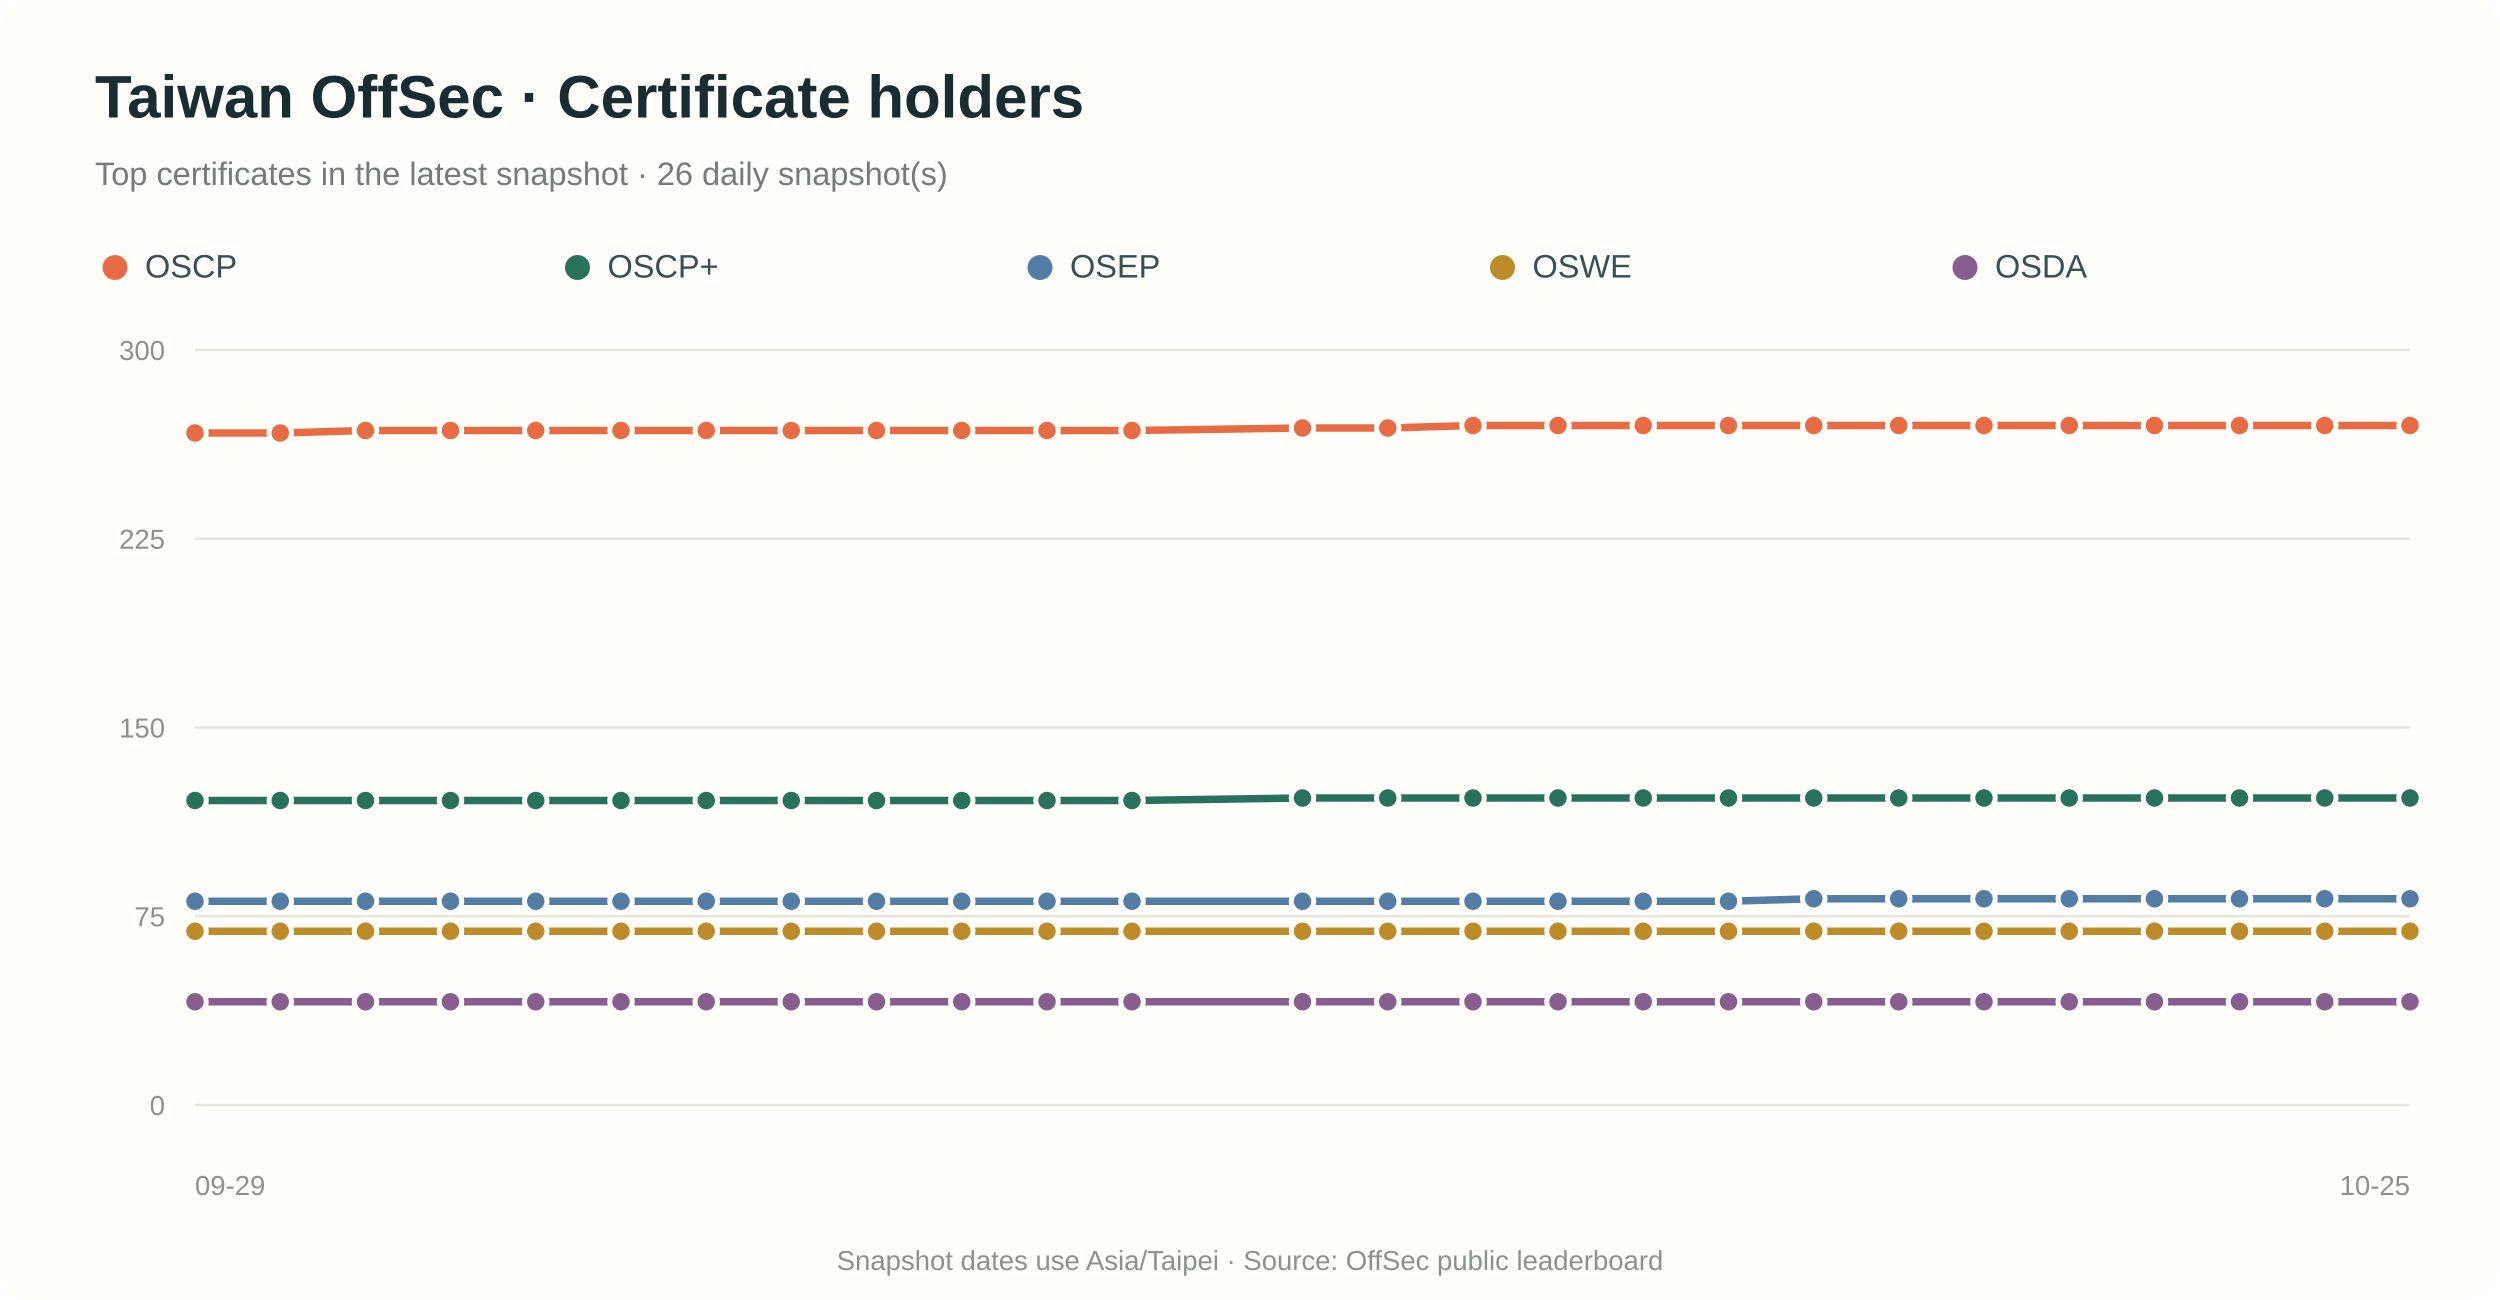
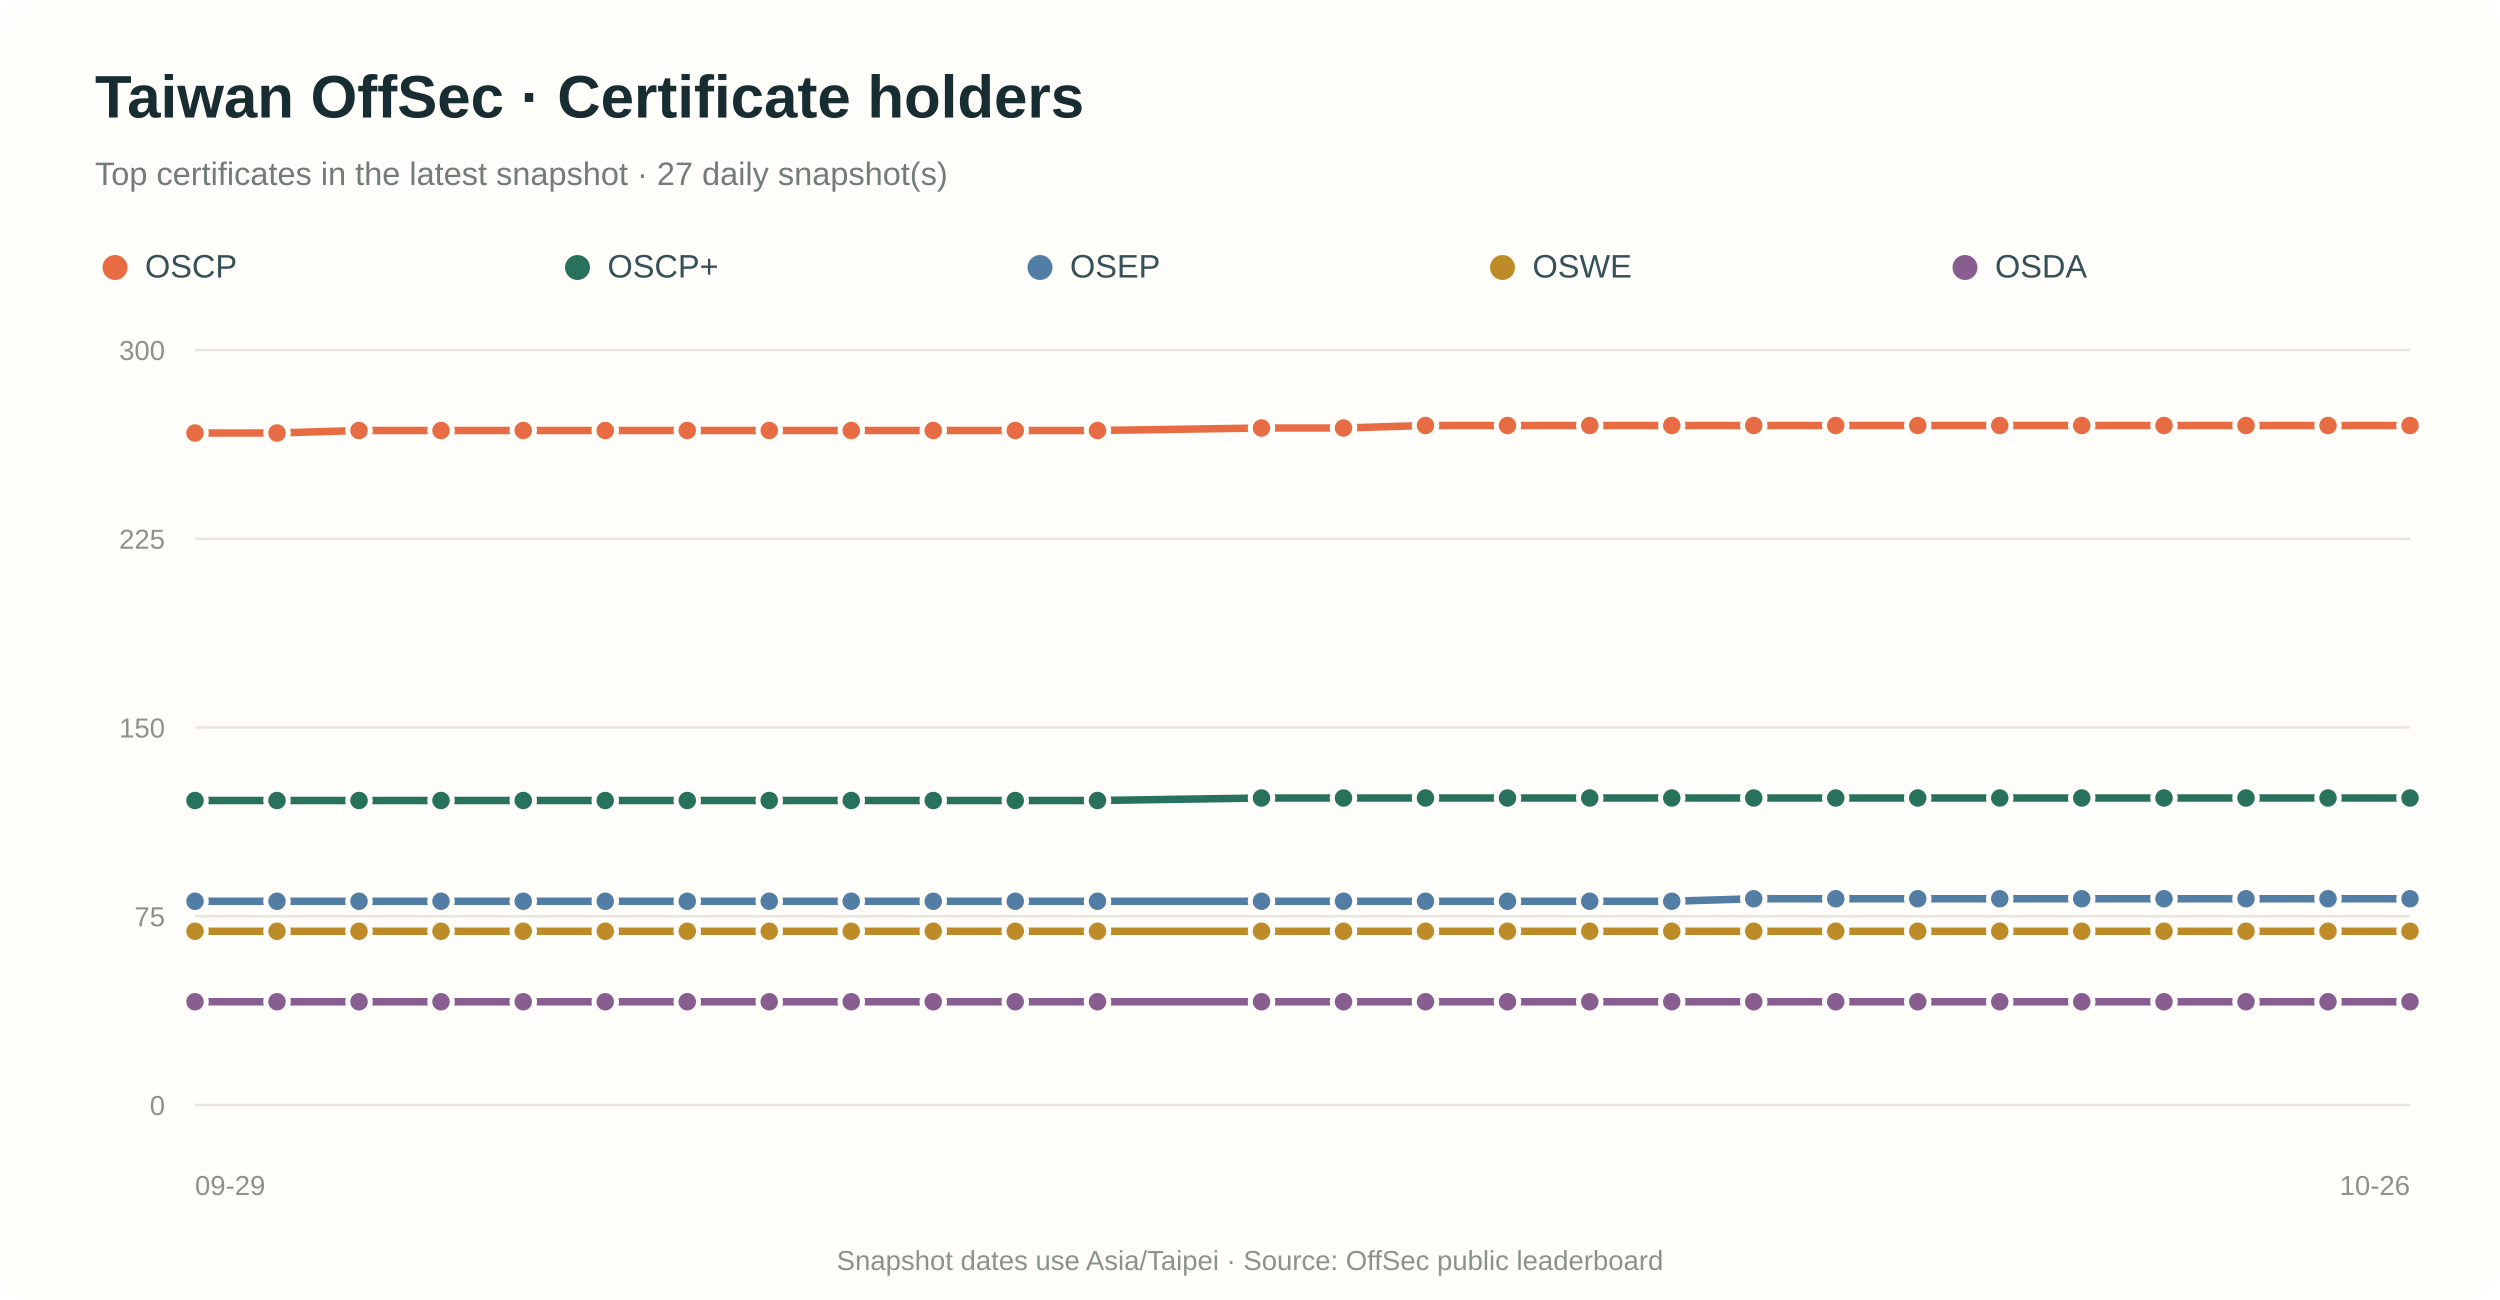
<svg xmlns="http://www.w3.org/2000/svg" viewBox="0 0 1000 520" role="img" aria-labelledby="title desc">
  <rect width="100%" height="100%" rx="12" fill="#fffefa" />
  <text x="38" y="47" fill="#182d32" font-family="Arial,sans-serif" font-size="24" font-weight="700">Taiwan OffSec · Certificate holders</text>
-   <text x="38" y="74" fill="#737c77" font-family="Arial,sans-serif" font-size="13">Top certificates in the latest snapshot · 26 daily snapshot(s)</text>
+   <text x="38" y="74" fill="#737c77" font-family="Arial,sans-serif" font-size="13">Top certificates in the latest snapshot · 27 daily snapshot(s)</text>
  <circle cx="46" cy="107" r="5" fill="#e86c43" />
  <text x="58" y="111" fill="#355057" font-family="Arial,sans-serif" font-size="13">OSCP</text>
  <circle cx="231" cy="107" r="5" fill="#28715c" />
  <text x="243" y="111" fill="#355057" font-family="Arial,sans-serif" font-size="13">OSCP+</text>
  <circle cx="416" cy="107" r="5" fill="#527da5" />
  <text x="428" y="111" fill="#355057" font-family="Arial,sans-serif" font-size="13">OSEP</text>
  <circle cx="601" cy="107" r="5" fill="#bd8b27" />
  <text x="613" y="111" fill="#355057" font-family="Arial,sans-serif" font-size="13">OSWE</text>
  <circle cx="786" cy="107" r="5" fill="#885e91" />
  <text x="798" y="111" fill="#355057" font-family="Arial,sans-serif" font-size="13">OSDA</text>
  <line x1="78" y1="442.0" x2="964" y2="442.0" stroke="#e8e5dc" stroke-width="1" />
  <text x="66" y="446.0" text-anchor="end" fill="#8b928b" font-family="Arial,sans-serif" font-size="11">0</text>
  <line x1="78" y1="366.5" x2="964" y2="366.5" stroke="#e8e5dc" stroke-width="1" />
  <text x="66" y="370.5" text-anchor="end" fill="#8b928b" font-family="Arial,sans-serif" font-size="11">75</text>
  <line x1="78" y1="291.0" x2="964" y2="291.0" stroke="#e8e5dc" stroke-width="1" />
  <text x="66" y="295.0" text-anchor="end" fill="#8b928b" font-family="Arial,sans-serif" font-size="11">150</text>
  <line x1="78" y1="215.5" x2="964" y2="215.5" stroke="#e8e5dc" stroke-width="1" />
  <text x="66" y="219.5" text-anchor="end" fill="#8b928b" font-family="Arial,sans-serif" font-size="11">225</text>
  <line x1="78" y1="140.0" x2="964" y2="140.0" stroke="#e8e5dc" stroke-width="1" />
  <text x="66" y="144.0" text-anchor="end" fill="#8b928b" font-family="Arial,sans-serif" font-size="11">300</text>
-   <path d="M 78.0 173.2 L 112.1 173.2 L 146.2 172.2 L 180.2 172.2 L 214.3 172.2 L 248.4 172.2 L 282.5 172.2 L 316.5 172.2 L 350.6 172.2 L 384.7 172.2 L 418.8 172.2 L 452.8 172.2 L 521.0 171.2 L 555.1 171.2 L 589.2 170.2 L 623.2 170.2 L 657.3 170.2 L 691.4 170.2 L 725.5 170.2 L 759.5 170.2 L 793.6 170.2 L 827.7 170.2 L 861.8 170.2 L 895.8 170.2 L 929.9 170.2 L 964.0 170.2" fill="none" stroke="#e86c43" stroke-width="3" stroke-linecap="round" stroke-linejoin="round" />
+   <path d="M 78.0 173.2 L 110.8 173.2 L 143.6 172.2 L 176.4 172.2 L 209.3 172.2 L 242.1 172.2 L 274.9 172.2 L 307.7 172.2 L 340.5 172.2 L 373.3 172.2 L 406.1 172.2 L 439.0 172.2 L 504.6 171.2 L 537.4 171.2 L 570.2 170.2 L 603.0 170.2 L 635.9 170.2 L 668.7 170.2 L 701.5 170.2 L 734.3 170.2 L 767.1 170.2 L 799.9 170.2 L 832.7 170.2 L 865.6 170.2 L 898.4 170.2 L 931.2 170.2 L 964.0 170.2" fill="none" stroke="#e86c43" stroke-width="3" stroke-linecap="round" stroke-linejoin="round" />
  <circle cx="78.0" cy="173.2" r="4.5" fill="#e86c43" stroke="#fffefa" stroke-width="2" />
-   <circle cx="112.1" cy="173.2" r="4.5" fill="#e86c43" stroke="#fffefa" stroke-width="2" />
-   <circle cx="146.2" cy="172.2" r="4.5" fill="#e86c43" stroke="#fffefa" stroke-width="2" />
-   <circle cx="180.2" cy="172.2" r="4.5" fill="#e86c43" stroke="#fffefa" stroke-width="2" />
-   <circle cx="214.3" cy="172.2" r="4.5" fill="#e86c43" stroke="#fffefa" stroke-width="2" />
-   <circle cx="248.4" cy="172.2" r="4.5" fill="#e86c43" stroke="#fffefa" stroke-width="2" />
-   <circle cx="282.5" cy="172.2" r="4.5" fill="#e86c43" stroke="#fffefa" stroke-width="2" />
-   <circle cx="316.5" cy="172.2" r="4.5" fill="#e86c43" stroke="#fffefa" stroke-width="2" />
-   <circle cx="350.6" cy="172.2" r="4.5" fill="#e86c43" stroke="#fffefa" stroke-width="2" />
-   <circle cx="384.7" cy="172.2" r="4.5" fill="#e86c43" stroke="#fffefa" stroke-width="2" />
-   <circle cx="418.8" cy="172.2" r="4.5" fill="#e86c43" stroke="#fffefa" stroke-width="2" />
-   <circle cx="452.8" cy="172.2" r="4.5" fill="#e86c43" stroke="#fffefa" stroke-width="2" />
-   <circle cx="521.0" cy="171.2" r="4.5" fill="#e86c43" stroke="#fffefa" stroke-width="2" />
-   <circle cx="555.1" cy="171.2" r="4.5" fill="#e86c43" stroke="#fffefa" stroke-width="2" />
-   <circle cx="589.2" cy="170.2" r="4.5" fill="#e86c43" stroke="#fffefa" stroke-width="2" />
-   <circle cx="623.2" cy="170.2" r="4.5" fill="#e86c43" stroke="#fffefa" stroke-width="2" />
-   <circle cx="657.3" cy="170.2" r="4.5" fill="#e86c43" stroke="#fffefa" stroke-width="2" />
-   <circle cx="691.4" cy="170.2" r="4.5" fill="#e86c43" stroke="#fffefa" stroke-width="2" />
-   <circle cx="725.5" cy="170.2" r="4.5" fill="#e86c43" stroke="#fffefa" stroke-width="2" />
-   <circle cx="759.5" cy="170.2" r="4.5" fill="#e86c43" stroke="#fffefa" stroke-width="2" />
-   <circle cx="793.6" cy="170.2" r="4.5" fill="#e86c43" stroke="#fffefa" stroke-width="2" />
-   <circle cx="827.7" cy="170.2" r="4.5" fill="#e86c43" stroke="#fffefa" stroke-width="2" />
-   <circle cx="861.8" cy="170.2" r="4.5" fill="#e86c43" stroke="#fffefa" stroke-width="2" />
-   <circle cx="895.8" cy="170.2" r="4.5" fill="#e86c43" stroke="#fffefa" stroke-width="2" />
-   <circle cx="929.9" cy="170.2" r="4.5" fill="#e86c43" stroke="#fffefa" stroke-width="2" />
+   <circle cx="110.8" cy="173.2" r="4.5" fill="#e86c43" stroke="#fffefa" stroke-width="2" />
+   <circle cx="143.6" cy="172.2" r="4.5" fill="#e86c43" stroke="#fffefa" stroke-width="2" />
+   <circle cx="176.4" cy="172.2" r="4.5" fill="#e86c43" stroke="#fffefa" stroke-width="2" />
+   <circle cx="209.3" cy="172.2" r="4.5" fill="#e86c43" stroke="#fffefa" stroke-width="2" />
+   <circle cx="242.1" cy="172.2" r="4.5" fill="#e86c43" stroke="#fffefa" stroke-width="2" />
+   <circle cx="274.9" cy="172.2" r="4.5" fill="#e86c43" stroke="#fffefa" stroke-width="2" />
+   <circle cx="307.7" cy="172.2" r="4.5" fill="#e86c43" stroke="#fffefa" stroke-width="2" />
+   <circle cx="340.5" cy="172.2" r="4.5" fill="#e86c43" stroke="#fffefa" stroke-width="2" />
+   <circle cx="373.3" cy="172.2" r="4.5" fill="#e86c43" stroke="#fffefa" stroke-width="2" />
+   <circle cx="406.1" cy="172.2" r="4.5" fill="#e86c43" stroke="#fffefa" stroke-width="2" />
+   <circle cx="439.0" cy="172.2" r="4.5" fill="#e86c43" stroke="#fffefa" stroke-width="2" />
+   <circle cx="504.6" cy="171.2" r="4.5" fill="#e86c43" stroke="#fffefa" stroke-width="2" />
+   <circle cx="537.4" cy="171.2" r="4.5" fill="#e86c43" stroke="#fffefa" stroke-width="2" />
+   <circle cx="570.2" cy="170.2" r="4.5" fill="#e86c43" stroke="#fffefa" stroke-width="2" />
+   <circle cx="603.0" cy="170.2" r="4.5" fill="#e86c43" stroke="#fffefa" stroke-width="2" />
+   <circle cx="635.9" cy="170.2" r="4.5" fill="#e86c43" stroke="#fffefa" stroke-width="2" />
+   <circle cx="668.7" cy="170.2" r="4.5" fill="#e86c43" stroke="#fffefa" stroke-width="2" />
+   <circle cx="701.5" cy="170.2" r="4.5" fill="#e86c43" stroke="#fffefa" stroke-width="2" />
+   <circle cx="734.3" cy="170.2" r="4.5" fill="#e86c43" stroke="#fffefa" stroke-width="2" />
+   <circle cx="767.1" cy="170.2" r="4.5" fill="#e86c43" stroke="#fffefa" stroke-width="2" />
+   <circle cx="799.9" cy="170.2" r="4.5" fill="#e86c43" stroke="#fffefa" stroke-width="2" />
+   <circle cx="832.7" cy="170.2" r="4.5" fill="#e86c43" stroke="#fffefa" stroke-width="2" />
+   <circle cx="865.6" cy="170.2" r="4.5" fill="#e86c43" stroke="#fffefa" stroke-width="2" />
+   <circle cx="898.4" cy="170.2" r="4.5" fill="#e86c43" stroke="#fffefa" stroke-width="2" />
+   <circle cx="931.2" cy="170.2" r="4.5" fill="#e86c43" stroke="#fffefa" stroke-width="2" />
  <circle cx="964.0" cy="170.2" r="4.5" fill="#e86c43" stroke="#fffefa" stroke-width="2" />
-   <path d="M 78.0 320.2 L 112.1 320.2 L 146.2 320.2 L 180.2 320.2 L 214.3 320.2 L 248.4 320.2 L 282.5 320.2 L 316.5 320.2 L 350.6 320.2 L 384.7 320.2 L 418.8 320.2 L 452.8 320.2 L 521.0 319.2 L 555.1 319.2 L 589.2 319.2 L 623.2 319.2 L 657.3 319.2 L 691.4 319.2 L 725.5 319.2 L 759.5 319.2 L 793.6 319.2 L 827.7 319.2 L 861.8 319.2 L 895.8 319.2 L 929.9 319.2 L 964.0 319.2" fill="none" stroke="#28715c" stroke-width="3" stroke-linecap="round" stroke-linejoin="round" />
+   <path d="M 78.0 320.2 L 110.8 320.2 L 143.6 320.2 L 176.4 320.2 L 209.3 320.2 L 242.1 320.2 L 274.9 320.2 L 307.7 320.2 L 340.5 320.2 L 373.3 320.2 L 406.1 320.2 L 439.0 320.2 L 504.6 319.2 L 537.4 319.2 L 570.2 319.2 L 603.0 319.2 L 635.9 319.2 L 668.7 319.2 L 701.5 319.2 L 734.3 319.2 L 767.1 319.2 L 799.9 319.2 L 832.7 319.2 L 865.6 319.2 L 898.4 319.2 L 931.2 319.2 L 964.0 319.2" fill="none" stroke="#28715c" stroke-width="3" stroke-linecap="round" stroke-linejoin="round" />
  <circle cx="78.0" cy="320.2" r="4.5" fill="#28715c" stroke="#fffefa" stroke-width="2" />
-   <circle cx="112.1" cy="320.2" r="4.5" fill="#28715c" stroke="#fffefa" stroke-width="2" />
-   <circle cx="146.2" cy="320.2" r="4.5" fill="#28715c" stroke="#fffefa" stroke-width="2" />
-   <circle cx="180.2" cy="320.2" r="4.5" fill="#28715c" stroke="#fffefa" stroke-width="2" />
-   <circle cx="214.3" cy="320.2" r="4.5" fill="#28715c" stroke="#fffefa" stroke-width="2" />
-   <circle cx="248.4" cy="320.2" r="4.5" fill="#28715c" stroke="#fffefa" stroke-width="2" />
-   <circle cx="282.5" cy="320.2" r="4.5" fill="#28715c" stroke="#fffefa" stroke-width="2" />
-   <circle cx="316.5" cy="320.2" r="4.5" fill="#28715c" stroke="#fffefa" stroke-width="2" />
-   <circle cx="350.6" cy="320.2" r="4.5" fill="#28715c" stroke="#fffefa" stroke-width="2" />
-   <circle cx="384.7" cy="320.2" r="4.5" fill="#28715c" stroke="#fffefa" stroke-width="2" />
-   <circle cx="418.8" cy="320.2" r="4.5" fill="#28715c" stroke="#fffefa" stroke-width="2" />
-   <circle cx="452.8" cy="320.2" r="4.5" fill="#28715c" stroke="#fffefa" stroke-width="2" />
-   <circle cx="521.0" cy="319.2" r="4.5" fill="#28715c" stroke="#fffefa" stroke-width="2" />
-   <circle cx="555.1" cy="319.2" r="4.5" fill="#28715c" stroke="#fffefa" stroke-width="2" />
-   <circle cx="589.2" cy="319.2" r="4.5" fill="#28715c" stroke="#fffefa" stroke-width="2" />
-   <circle cx="623.2" cy="319.2" r="4.5" fill="#28715c" stroke="#fffefa" stroke-width="2" />
-   <circle cx="657.3" cy="319.2" r="4.5" fill="#28715c" stroke="#fffefa" stroke-width="2" />
-   <circle cx="691.4" cy="319.2" r="4.5" fill="#28715c" stroke="#fffefa" stroke-width="2" />
-   <circle cx="725.5" cy="319.2" r="4.5" fill="#28715c" stroke="#fffefa" stroke-width="2" />
-   <circle cx="759.5" cy="319.2" r="4.5" fill="#28715c" stroke="#fffefa" stroke-width="2" />
-   <circle cx="793.6" cy="319.2" r="4.5" fill="#28715c" stroke="#fffefa" stroke-width="2" />
-   <circle cx="827.7" cy="319.2" r="4.5" fill="#28715c" stroke="#fffefa" stroke-width="2" />
-   <circle cx="861.8" cy="319.2" r="4.5" fill="#28715c" stroke="#fffefa" stroke-width="2" />
-   <circle cx="895.8" cy="319.2" r="4.5" fill="#28715c" stroke="#fffefa" stroke-width="2" />
-   <circle cx="929.9" cy="319.2" r="4.5" fill="#28715c" stroke="#fffefa" stroke-width="2" />
+   <circle cx="110.8" cy="320.2" r="4.5" fill="#28715c" stroke="#fffefa" stroke-width="2" />
+   <circle cx="143.6" cy="320.2" r="4.5" fill="#28715c" stroke="#fffefa" stroke-width="2" />
+   <circle cx="176.4" cy="320.2" r="4.5" fill="#28715c" stroke="#fffefa" stroke-width="2" />
+   <circle cx="209.3" cy="320.2" r="4.5" fill="#28715c" stroke="#fffefa" stroke-width="2" />
+   <circle cx="242.1" cy="320.2" r="4.5" fill="#28715c" stroke="#fffefa" stroke-width="2" />
+   <circle cx="274.9" cy="320.2" r="4.5" fill="#28715c" stroke="#fffefa" stroke-width="2" />
+   <circle cx="307.7" cy="320.2" r="4.5" fill="#28715c" stroke="#fffefa" stroke-width="2" />
+   <circle cx="340.5" cy="320.2" r="4.5" fill="#28715c" stroke="#fffefa" stroke-width="2" />
+   <circle cx="373.3" cy="320.2" r="4.5" fill="#28715c" stroke="#fffefa" stroke-width="2" />
+   <circle cx="406.1" cy="320.2" r="4.5" fill="#28715c" stroke="#fffefa" stroke-width="2" />
+   <circle cx="439.0" cy="320.2" r="4.5" fill="#28715c" stroke="#fffefa" stroke-width="2" />
+   <circle cx="504.6" cy="319.2" r="4.5" fill="#28715c" stroke="#fffefa" stroke-width="2" />
+   <circle cx="537.4" cy="319.2" r="4.5" fill="#28715c" stroke="#fffefa" stroke-width="2" />
+   <circle cx="570.2" cy="319.2" r="4.5" fill="#28715c" stroke="#fffefa" stroke-width="2" />
+   <circle cx="603.0" cy="319.2" r="4.5" fill="#28715c" stroke="#fffefa" stroke-width="2" />
+   <circle cx="635.9" cy="319.2" r="4.5" fill="#28715c" stroke="#fffefa" stroke-width="2" />
+   <circle cx="668.7" cy="319.2" r="4.5" fill="#28715c" stroke="#fffefa" stroke-width="2" />
+   <circle cx="701.5" cy="319.2" r="4.5" fill="#28715c" stroke="#fffefa" stroke-width="2" />
+   <circle cx="734.3" cy="319.2" r="4.5" fill="#28715c" stroke="#fffefa" stroke-width="2" />
+   <circle cx="767.1" cy="319.2" r="4.5" fill="#28715c" stroke="#fffefa" stroke-width="2" />
+   <circle cx="799.9" cy="319.2" r="4.5" fill="#28715c" stroke="#fffefa" stroke-width="2" />
+   <circle cx="832.7" cy="319.2" r="4.5" fill="#28715c" stroke="#fffefa" stroke-width="2" />
+   <circle cx="865.6" cy="319.2" r="4.5" fill="#28715c" stroke="#fffefa" stroke-width="2" />
+   <circle cx="898.4" cy="319.2" r="4.5" fill="#28715c" stroke="#fffefa" stroke-width="2" />
+   <circle cx="931.2" cy="319.2" r="4.5" fill="#28715c" stroke="#fffefa" stroke-width="2" />
  <circle cx="964.0" cy="319.2" r="4.5" fill="#28715c" stroke="#fffefa" stroke-width="2" />
-   <path d="M 78.0 360.5 L 112.1 360.5 L 146.2 360.5 L 180.2 360.5 L 214.3 360.5 L 248.4 360.5 L 282.5 360.5 L 316.5 360.5 L 350.6 360.5 L 384.7 360.5 L 418.8 360.5 L 452.8 360.5 L 521.0 360.5 L 555.1 360.5 L 589.2 360.5 L 623.2 360.5 L 657.3 360.5 L 691.4 360.5 L 725.5 359.5 L 759.5 359.5 L 793.6 359.5 L 827.7 359.5 L 861.8 359.5 L 895.8 359.5 L 929.9 359.5 L 964.0 359.5" fill="none" stroke="#527da5" stroke-width="3" stroke-linecap="round" stroke-linejoin="round" />
+   <path d="M 78.0 360.5 L 110.8 360.5 L 143.6 360.5 L 176.4 360.5 L 209.3 360.5 L 242.1 360.5 L 274.9 360.5 L 307.7 360.5 L 340.5 360.5 L 373.3 360.5 L 406.1 360.5 L 439.0 360.5 L 504.6 360.5 L 537.4 360.5 L 570.2 360.5 L 603.0 360.5 L 635.9 360.5 L 668.7 360.5 L 701.5 359.5 L 734.3 359.5 L 767.1 359.5 L 799.9 359.5 L 832.7 359.5 L 865.6 359.5 L 898.4 359.5 L 931.2 359.5 L 964.0 359.5" fill="none" stroke="#527da5" stroke-width="3" stroke-linecap="round" stroke-linejoin="round" />
  <circle cx="78.0" cy="360.5" r="4.5" fill="#527da5" stroke="#fffefa" stroke-width="2" />
-   <circle cx="112.1" cy="360.5" r="4.5" fill="#527da5" stroke="#fffefa" stroke-width="2" />
-   <circle cx="146.2" cy="360.5" r="4.5" fill="#527da5" stroke="#fffefa" stroke-width="2" />
-   <circle cx="180.2" cy="360.5" r="4.5" fill="#527da5" stroke="#fffefa" stroke-width="2" />
-   <circle cx="214.3" cy="360.5" r="4.5" fill="#527da5" stroke="#fffefa" stroke-width="2" />
-   <circle cx="248.4" cy="360.5" r="4.5" fill="#527da5" stroke="#fffefa" stroke-width="2" />
-   <circle cx="282.5" cy="360.5" r="4.5" fill="#527da5" stroke="#fffefa" stroke-width="2" />
-   <circle cx="316.5" cy="360.5" r="4.5" fill="#527da5" stroke="#fffefa" stroke-width="2" />
-   <circle cx="350.6" cy="360.5" r="4.5" fill="#527da5" stroke="#fffefa" stroke-width="2" />
-   <circle cx="384.7" cy="360.5" r="4.5" fill="#527da5" stroke="#fffefa" stroke-width="2" />
-   <circle cx="418.8" cy="360.5" r="4.5" fill="#527da5" stroke="#fffefa" stroke-width="2" />
-   <circle cx="452.8" cy="360.5" r="4.5" fill="#527da5" stroke="#fffefa" stroke-width="2" />
-   <circle cx="521.0" cy="360.5" r="4.5" fill="#527da5" stroke="#fffefa" stroke-width="2" />
-   <circle cx="555.1" cy="360.5" r="4.5" fill="#527da5" stroke="#fffefa" stroke-width="2" />
-   <circle cx="589.2" cy="360.5" r="4.5" fill="#527da5" stroke="#fffefa" stroke-width="2" />
-   <circle cx="623.2" cy="360.5" r="4.5" fill="#527da5" stroke="#fffefa" stroke-width="2" />
-   <circle cx="657.3" cy="360.5" r="4.5" fill="#527da5" stroke="#fffefa" stroke-width="2" />
-   <circle cx="691.4" cy="360.5" r="4.5" fill="#527da5" stroke="#fffefa" stroke-width="2" />
-   <circle cx="725.5" cy="359.5" r="4.5" fill="#527da5" stroke="#fffefa" stroke-width="2" />
-   <circle cx="759.5" cy="359.5" r="4.5" fill="#527da5" stroke="#fffefa" stroke-width="2" />
-   <circle cx="793.6" cy="359.5" r="4.5" fill="#527da5" stroke="#fffefa" stroke-width="2" />
-   <circle cx="827.7" cy="359.5" r="4.5" fill="#527da5" stroke="#fffefa" stroke-width="2" />
-   <circle cx="861.8" cy="359.5" r="4.5" fill="#527da5" stroke="#fffefa" stroke-width="2" />
-   <circle cx="895.8" cy="359.5" r="4.5" fill="#527da5" stroke="#fffefa" stroke-width="2" />
-   <circle cx="929.9" cy="359.5" r="4.5" fill="#527da5" stroke="#fffefa" stroke-width="2" />
+   <circle cx="110.8" cy="360.5" r="4.5" fill="#527da5" stroke="#fffefa" stroke-width="2" />
+   <circle cx="143.6" cy="360.5" r="4.5" fill="#527da5" stroke="#fffefa" stroke-width="2" />
+   <circle cx="176.4" cy="360.5" r="4.5" fill="#527da5" stroke="#fffefa" stroke-width="2" />
+   <circle cx="209.3" cy="360.5" r="4.5" fill="#527da5" stroke="#fffefa" stroke-width="2" />
+   <circle cx="242.1" cy="360.5" r="4.5" fill="#527da5" stroke="#fffefa" stroke-width="2" />
+   <circle cx="274.9" cy="360.5" r="4.5" fill="#527da5" stroke="#fffefa" stroke-width="2" />
+   <circle cx="307.7" cy="360.5" r="4.5" fill="#527da5" stroke="#fffefa" stroke-width="2" />
+   <circle cx="340.5" cy="360.5" r="4.5" fill="#527da5" stroke="#fffefa" stroke-width="2" />
+   <circle cx="373.3" cy="360.5" r="4.5" fill="#527da5" stroke="#fffefa" stroke-width="2" />
+   <circle cx="406.1" cy="360.5" r="4.5" fill="#527da5" stroke="#fffefa" stroke-width="2" />
+   <circle cx="439.0" cy="360.5" r="4.5" fill="#527da5" stroke="#fffefa" stroke-width="2" />
+   <circle cx="504.6" cy="360.5" r="4.5" fill="#527da5" stroke="#fffefa" stroke-width="2" />
+   <circle cx="537.4" cy="360.5" r="4.5" fill="#527da5" stroke="#fffefa" stroke-width="2" />
+   <circle cx="570.2" cy="360.5" r="4.5" fill="#527da5" stroke="#fffefa" stroke-width="2" />
+   <circle cx="603.0" cy="360.5" r="4.5" fill="#527da5" stroke="#fffefa" stroke-width="2" />
+   <circle cx="635.9" cy="360.5" r="4.5" fill="#527da5" stroke="#fffefa" stroke-width="2" />
+   <circle cx="668.7" cy="360.5" r="4.5" fill="#527da5" stroke="#fffefa" stroke-width="2" />
+   <circle cx="701.5" cy="359.5" r="4.5" fill="#527da5" stroke="#fffefa" stroke-width="2" />
+   <circle cx="734.3" cy="359.5" r="4.5" fill="#527da5" stroke="#fffefa" stroke-width="2" />
+   <circle cx="767.1" cy="359.5" r="4.5" fill="#527da5" stroke="#fffefa" stroke-width="2" />
+   <circle cx="799.9" cy="359.5" r="4.5" fill="#527da5" stroke="#fffefa" stroke-width="2" />
+   <circle cx="832.7" cy="359.5" r="4.5" fill="#527da5" stroke="#fffefa" stroke-width="2" />
+   <circle cx="865.6" cy="359.5" r="4.5" fill="#527da5" stroke="#fffefa" stroke-width="2" />
+   <circle cx="898.4" cy="359.5" r="4.5" fill="#527da5" stroke="#fffefa" stroke-width="2" />
+   <circle cx="931.2" cy="359.5" r="4.5" fill="#527da5" stroke="#fffefa" stroke-width="2" />
  <circle cx="964.0" cy="359.5" r="4.5" fill="#527da5" stroke="#fffefa" stroke-width="2" />
-   <path d="M 78.0 372.5 L 112.1 372.5 L 146.2 372.5 L 180.2 372.5 L 214.3 372.5 L 248.4 372.5 L 282.5 372.5 L 316.5 372.5 L 350.6 372.5 L 384.7 372.5 L 418.8 372.5 L 452.8 372.5 L 521.0 372.5 L 555.1 372.5 L 589.2 372.5 L 623.2 372.5 L 657.3 372.5 L 691.4 372.5 L 725.5 372.5 L 759.5 372.5 L 793.6 372.5 L 827.7 372.5 L 861.8 372.5 L 895.8 372.5 L 929.9 372.5 L 964.0 372.5" fill="none" stroke="#bd8b27" stroke-width="3" stroke-linecap="round" stroke-linejoin="round" />
+   <path d="M 78.0 372.5 L 110.8 372.5 L 143.6 372.5 L 176.4 372.5 L 209.3 372.5 L 242.1 372.5 L 274.9 372.5 L 307.7 372.5 L 340.5 372.5 L 373.3 372.5 L 406.1 372.5 L 439.0 372.5 L 504.6 372.5 L 537.4 372.5 L 570.2 372.5 L 603.0 372.5 L 635.9 372.5 L 668.7 372.5 L 701.5 372.5 L 734.3 372.5 L 767.1 372.5 L 799.9 372.5 L 832.7 372.5 L 865.6 372.5 L 898.4 372.5 L 931.2 372.5 L 964.0 372.5" fill="none" stroke="#bd8b27" stroke-width="3" stroke-linecap="round" stroke-linejoin="round" />
  <circle cx="78.0" cy="372.5" r="4.5" fill="#bd8b27" stroke="#fffefa" stroke-width="2" />
-   <circle cx="112.1" cy="372.5" r="4.5" fill="#bd8b27" stroke="#fffefa" stroke-width="2" />
-   <circle cx="146.2" cy="372.5" r="4.5" fill="#bd8b27" stroke="#fffefa" stroke-width="2" />
-   <circle cx="180.2" cy="372.5" r="4.5" fill="#bd8b27" stroke="#fffefa" stroke-width="2" />
-   <circle cx="214.3" cy="372.5" r="4.5" fill="#bd8b27" stroke="#fffefa" stroke-width="2" />
-   <circle cx="248.4" cy="372.5" r="4.5" fill="#bd8b27" stroke="#fffefa" stroke-width="2" />
-   <circle cx="282.5" cy="372.5" r="4.5" fill="#bd8b27" stroke="#fffefa" stroke-width="2" />
-   <circle cx="316.5" cy="372.5" r="4.5" fill="#bd8b27" stroke="#fffefa" stroke-width="2" />
-   <circle cx="350.6" cy="372.5" r="4.5" fill="#bd8b27" stroke="#fffefa" stroke-width="2" />
-   <circle cx="384.7" cy="372.5" r="4.5" fill="#bd8b27" stroke="#fffefa" stroke-width="2" />
-   <circle cx="418.8" cy="372.5" r="4.5" fill="#bd8b27" stroke="#fffefa" stroke-width="2" />
-   <circle cx="452.8" cy="372.5" r="4.5" fill="#bd8b27" stroke="#fffefa" stroke-width="2" />
-   <circle cx="521.0" cy="372.5" r="4.5" fill="#bd8b27" stroke="#fffefa" stroke-width="2" />
-   <circle cx="555.1" cy="372.5" r="4.5" fill="#bd8b27" stroke="#fffefa" stroke-width="2" />
-   <circle cx="589.2" cy="372.5" r="4.5" fill="#bd8b27" stroke="#fffefa" stroke-width="2" />
-   <circle cx="623.2" cy="372.5" r="4.5" fill="#bd8b27" stroke="#fffefa" stroke-width="2" />
-   <circle cx="657.3" cy="372.5" r="4.5" fill="#bd8b27" stroke="#fffefa" stroke-width="2" />
-   <circle cx="691.4" cy="372.5" r="4.5" fill="#bd8b27" stroke="#fffefa" stroke-width="2" />
-   <circle cx="725.5" cy="372.5" r="4.5" fill="#bd8b27" stroke="#fffefa" stroke-width="2" />
-   <circle cx="759.5" cy="372.5" r="4.5" fill="#bd8b27" stroke="#fffefa" stroke-width="2" />
-   <circle cx="793.6" cy="372.5" r="4.5" fill="#bd8b27" stroke="#fffefa" stroke-width="2" />
-   <circle cx="827.7" cy="372.5" r="4.5" fill="#bd8b27" stroke="#fffefa" stroke-width="2" />
-   <circle cx="861.8" cy="372.5" r="4.5" fill="#bd8b27" stroke="#fffefa" stroke-width="2" />
-   <circle cx="895.8" cy="372.5" r="4.5" fill="#bd8b27" stroke="#fffefa" stroke-width="2" />
-   <circle cx="929.9" cy="372.5" r="4.5" fill="#bd8b27" stroke="#fffefa" stroke-width="2" />
+   <circle cx="110.8" cy="372.5" r="4.5" fill="#bd8b27" stroke="#fffefa" stroke-width="2" />
+   <circle cx="143.6" cy="372.5" r="4.5" fill="#bd8b27" stroke="#fffefa" stroke-width="2" />
+   <circle cx="176.4" cy="372.5" r="4.5" fill="#bd8b27" stroke="#fffefa" stroke-width="2" />
+   <circle cx="209.3" cy="372.5" r="4.5" fill="#bd8b27" stroke="#fffefa" stroke-width="2" />
+   <circle cx="242.1" cy="372.5" r="4.5" fill="#bd8b27" stroke="#fffefa" stroke-width="2" />
+   <circle cx="274.9" cy="372.5" r="4.5" fill="#bd8b27" stroke="#fffefa" stroke-width="2" />
+   <circle cx="307.7" cy="372.5" r="4.5" fill="#bd8b27" stroke="#fffefa" stroke-width="2" />
+   <circle cx="340.5" cy="372.5" r="4.5" fill="#bd8b27" stroke="#fffefa" stroke-width="2" />
+   <circle cx="373.3" cy="372.5" r="4.5" fill="#bd8b27" stroke="#fffefa" stroke-width="2" />
+   <circle cx="406.1" cy="372.5" r="4.5" fill="#bd8b27" stroke="#fffefa" stroke-width="2" />
+   <circle cx="439.0" cy="372.5" r="4.5" fill="#bd8b27" stroke="#fffefa" stroke-width="2" />
+   <circle cx="504.6" cy="372.5" r="4.5" fill="#bd8b27" stroke="#fffefa" stroke-width="2" />
+   <circle cx="537.4" cy="372.5" r="4.5" fill="#bd8b27" stroke="#fffefa" stroke-width="2" />
+   <circle cx="570.2" cy="372.5" r="4.5" fill="#bd8b27" stroke="#fffefa" stroke-width="2" />
+   <circle cx="603.0" cy="372.5" r="4.5" fill="#bd8b27" stroke="#fffefa" stroke-width="2" />
+   <circle cx="635.9" cy="372.5" r="4.5" fill="#bd8b27" stroke="#fffefa" stroke-width="2" />
+   <circle cx="668.7" cy="372.5" r="4.5" fill="#bd8b27" stroke="#fffefa" stroke-width="2" />
+   <circle cx="701.5" cy="372.5" r="4.5" fill="#bd8b27" stroke="#fffefa" stroke-width="2" />
+   <circle cx="734.3" cy="372.5" r="4.5" fill="#bd8b27" stroke="#fffefa" stroke-width="2" />
+   <circle cx="767.1" cy="372.5" r="4.5" fill="#bd8b27" stroke="#fffefa" stroke-width="2" />
+   <circle cx="799.9" cy="372.5" r="4.5" fill="#bd8b27" stroke="#fffefa" stroke-width="2" />
+   <circle cx="832.7" cy="372.5" r="4.5" fill="#bd8b27" stroke="#fffefa" stroke-width="2" />
+   <circle cx="865.6" cy="372.5" r="4.5" fill="#bd8b27" stroke="#fffefa" stroke-width="2" />
+   <circle cx="898.4" cy="372.5" r="4.5" fill="#bd8b27" stroke="#fffefa" stroke-width="2" />
+   <circle cx="931.2" cy="372.5" r="4.5" fill="#bd8b27" stroke="#fffefa" stroke-width="2" />
  <circle cx="964.0" cy="372.5" r="4.5" fill="#bd8b27" stroke="#fffefa" stroke-width="2" />
-   <path d="M 78.0 400.7 L 112.1 400.7 L 146.2 400.7 L 180.2 400.7 L 214.3 400.7 L 248.4 400.7 L 282.5 400.7 L 316.5 400.7 L 350.6 400.7 L 384.7 400.7 L 418.8 400.7 L 452.8 400.7 L 521.0 400.7 L 555.1 400.7 L 589.2 400.7 L 623.2 400.7 L 657.3 400.7 L 691.4 400.7 L 725.5 400.7 L 759.5 400.7 L 793.6 400.7 L 827.7 400.7 L 861.8 400.7 L 895.8 400.7 L 929.9 400.7 L 964.0 400.7" fill="none" stroke="#885e91" stroke-width="3" stroke-linecap="round" stroke-linejoin="round" />
+   <path d="M 78.0 400.7 L 110.8 400.7 L 143.6 400.7 L 176.4 400.7 L 209.3 400.7 L 242.1 400.7 L 274.9 400.7 L 307.7 400.7 L 340.5 400.7 L 373.3 400.7 L 406.1 400.7 L 439.0 400.7 L 504.6 400.7 L 537.4 400.7 L 570.2 400.7 L 603.0 400.7 L 635.9 400.7 L 668.7 400.7 L 701.5 400.7 L 734.3 400.7 L 767.1 400.7 L 799.9 400.7 L 832.7 400.7 L 865.6 400.7 L 898.4 400.7 L 931.2 400.7 L 964.0 400.7" fill="none" stroke="#885e91" stroke-width="3" stroke-linecap="round" stroke-linejoin="round" />
  <circle cx="78.0" cy="400.7" r="4.5" fill="#885e91" stroke="#fffefa" stroke-width="2" />
-   <circle cx="112.1" cy="400.7" r="4.5" fill="#885e91" stroke="#fffefa" stroke-width="2" />
-   <circle cx="146.2" cy="400.7" r="4.5" fill="#885e91" stroke="#fffefa" stroke-width="2" />
-   <circle cx="180.2" cy="400.7" r="4.5" fill="#885e91" stroke="#fffefa" stroke-width="2" />
-   <circle cx="214.3" cy="400.7" r="4.5" fill="#885e91" stroke="#fffefa" stroke-width="2" />
-   <circle cx="248.4" cy="400.7" r="4.5" fill="#885e91" stroke="#fffefa" stroke-width="2" />
-   <circle cx="282.5" cy="400.7" r="4.5" fill="#885e91" stroke="#fffefa" stroke-width="2" />
-   <circle cx="316.5" cy="400.7" r="4.5" fill="#885e91" stroke="#fffefa" stroke-width="2" />
-   <circle cx="350.6" cy="400.7" r="4.5" fill="#885e91" stroke="#fffefa" stroke-width="2" />
-   <circle cx="384.7" cy="400.7" r="4.5" fill="#885e91" stroke="#fffefa" stroke-width="2" />
-   <circle cx="418.8" cy="400.7" r="4.5" fill="#885e91" stroke="#fffefa" stroke-width="2" />
-   <circle cx="452.8" cy="400.7" r="4.5" fill="#885e91" stroke="#fffefa" stroke-width="2" />
-   <circle cx="521.0" cy="400.7" r="4.5" fill="#885e91" stroke="#fffefa" stroke-width="2" />
-   <circle cx="555.1" cy="400.7" r="4.5" fill="#885e91" stroke="#fffefa" stroke-width="2" />
-   <circle cx="589.2" cy="400.7" r="4.5" fill="#885e91" stroke="#fffefa" stroke-width="2" />
-   <circle cx="623.2" cy="400.7" r="4.5" fill="#885e91" stroke="#fffefa" stroke-width="2" />
-   <circle cx="657.3" cy="400.7" r="4.5" fill="#885e91" stroke="#fffefa" stroke-width="2" />
-   <circle cx="691.4" cy="400.7" r="4.5" fill="#885e91" stroke="#fffefa" stroke-width="2" />
-   <circle cx="725.5" cy="400.7" r="4.5" fill="#885e91" stroke="#fffefa" stroke-width="2" />
-   <circle cx="759.5" cy="400.7" r="4.5" fill="#885e91" stroke="#fffefa" stroke-width="2" />
-   <circle cx="793.6" cy="400.7" r="4.5" fill="#885e91" stroke="#fffefa" stroke-width="2" />
-   <circle cx="827.7" cy="400.7" r="4.5" fill="#885e91" stroke="#fffefa" stroke-width="2" />
-   <circle cx="861.8" cy="400.7" r="4.5" fill="#885e91" stroke="#fffefa" stroke-width="2" />
-   <circle cx="895.8" cy="400.7" r="4.5" fill="#885e91" stroke="#fffefa" stroke-width="2" />
-   <circle cx="929.9" cy="400.7" r="4.5" fill="#885e91" stroke="#fffefa" stroke-width="2" />
+   <circle cx="110.8" cy="400.7" r="4.5" fill="#885e91" stroke="#fffefa" stroke-width="2" />
+   <circle cx="143.6" cy="400.7" r="4.5" fill="#885e91" stroke="#fffefa" stroke-width="2" />
+   <circle cx="176.4" cy="400.7" r="4.5" fill="#885e91" stroke="#fffefa" stroke-width="2" />
+   <circle cx="209.3" cy="400.7" r="4.5" fill="#885e91" stroke="#fffefa" stroke-width="2" />
+   <circle cx="242.1" cy="400.7" r="4.5" fill="#885e91" stroke="#fffefa" stroke-width="2" />
+   <circle cx="274.9" cy="400.7" r="4.5" fill="#885e91" stroke="#fffefa" stroke-width="2" />
+   <circle cx="307.7" cy="400.7" r="4.5" fill="#885e91" stroke="#fffefa" stroke-width="2" />
+   <circle cx="340.5" cy="400.7" r="4.5" fill="#885e91" stroke="#fffefa" stroke-width="2" />
+   <circle cx="373.3" cy="400.7" r="4.5" fill="#885e91" stroke="#fffefa" stroke-width="2" />
+   <circle cx="406.1" cy="400.7" r="4.5" fill="#885e91" stroke="#fffefa" stroke-width="2" />
+   <circle cx="439.0" cy="400.7" r="4.5" fill="#885e91" stroke="#fffefa" stroke-width="2" />
+   <circle cx="504.6" cy="400.7" r="4.5" fill="#885e91" stroke="#fffefa" stroke-width="2" />
+   <circle cx="537.4" cy="400.7" r="4.5" fill="#885e91" stroke="#fffefa" stroke-width="2" />
+   <circle cx="570.2" cy="400.7" r="4.5" fill="#885e91" stroke="#fffefa" stroke-width="2" />
+   <circle cx="603.0" cy="400.7" r="4.5" fill="#885e91" stroke="#fffefa" stroke-width="2" />
+   <circle cx="635.9" cy="400.7" r="4.5" fill="#885e91" stroke="#fffefa" stroke-width="2" />
+   <circle cx="668.7" cy="400.7" r="4.5" fill="#885e91" stroke="#fffefa" stroke-width="2" />
+   <circle cx="701.5" cy="400.7" r="4.5" fill="#885e91" stroke="#fffefa" stroke-width="2" />
+   <circle cx="734.3" cy="400.7" r="4.5" fill="#885e91" stroke="#fffefa" stroke-width="2" />
+   <circle cx="767.1" cy="400.7" r="4.5" fill="#885e91" stroke="#fffefa" stroke-width="2" />
+   <circle cx="799.9" cy="400.7" r="4.5" fill="#885e91" stroke="#fffefa" stroke-width="2" />
+   <circle cx="832.7" cy="400.7" r="4.5" fill="#885e91" stroke="#fffefa" stroke-width="2" />
+   <circle cx="865.6" cy="400.7" r="4.5" fill="#885e91" stroke="#fffefa" stroke-width="2" />
+   <circle cx="898.4" cy="400.7" r="4.5" fill="#885e91" stroke="#fffefa" stroke-width="2" />
+   <circle cx="931.2" cy="400.7" r="4.5" fill="#885e91" stroke="#fffefa" stroke-width="2" />
  <circle cx="964.0" cy="400.7" r="4.5" fill="#885e91" stroke="#fffefa" stroke-width="2" />
  <text x="78.0" y="478" text-anchor="start" fill="#8b928b" font-family="Arial,sans-serif" font-size="11">09-29</text>
-   <text x="964.0" y="478" text-anchor="end" fill="#8b928b" font-family="Arial,sans-serif" font-size="11">10-25</text>
+   <text x="964.0" y="478" text-anchor="end" fill="#8b928b" font-family="Arial,sans-serif" font-size="11">10-26</text>
  <text x="500.0" y="508" text-anchor="middle" fill="#8b928b" font-family="Arial,sans-serif" font-size="11">Snapshot dates use Asia/Taipei · Source: OffSec public leaderboard</text>
</svg>
